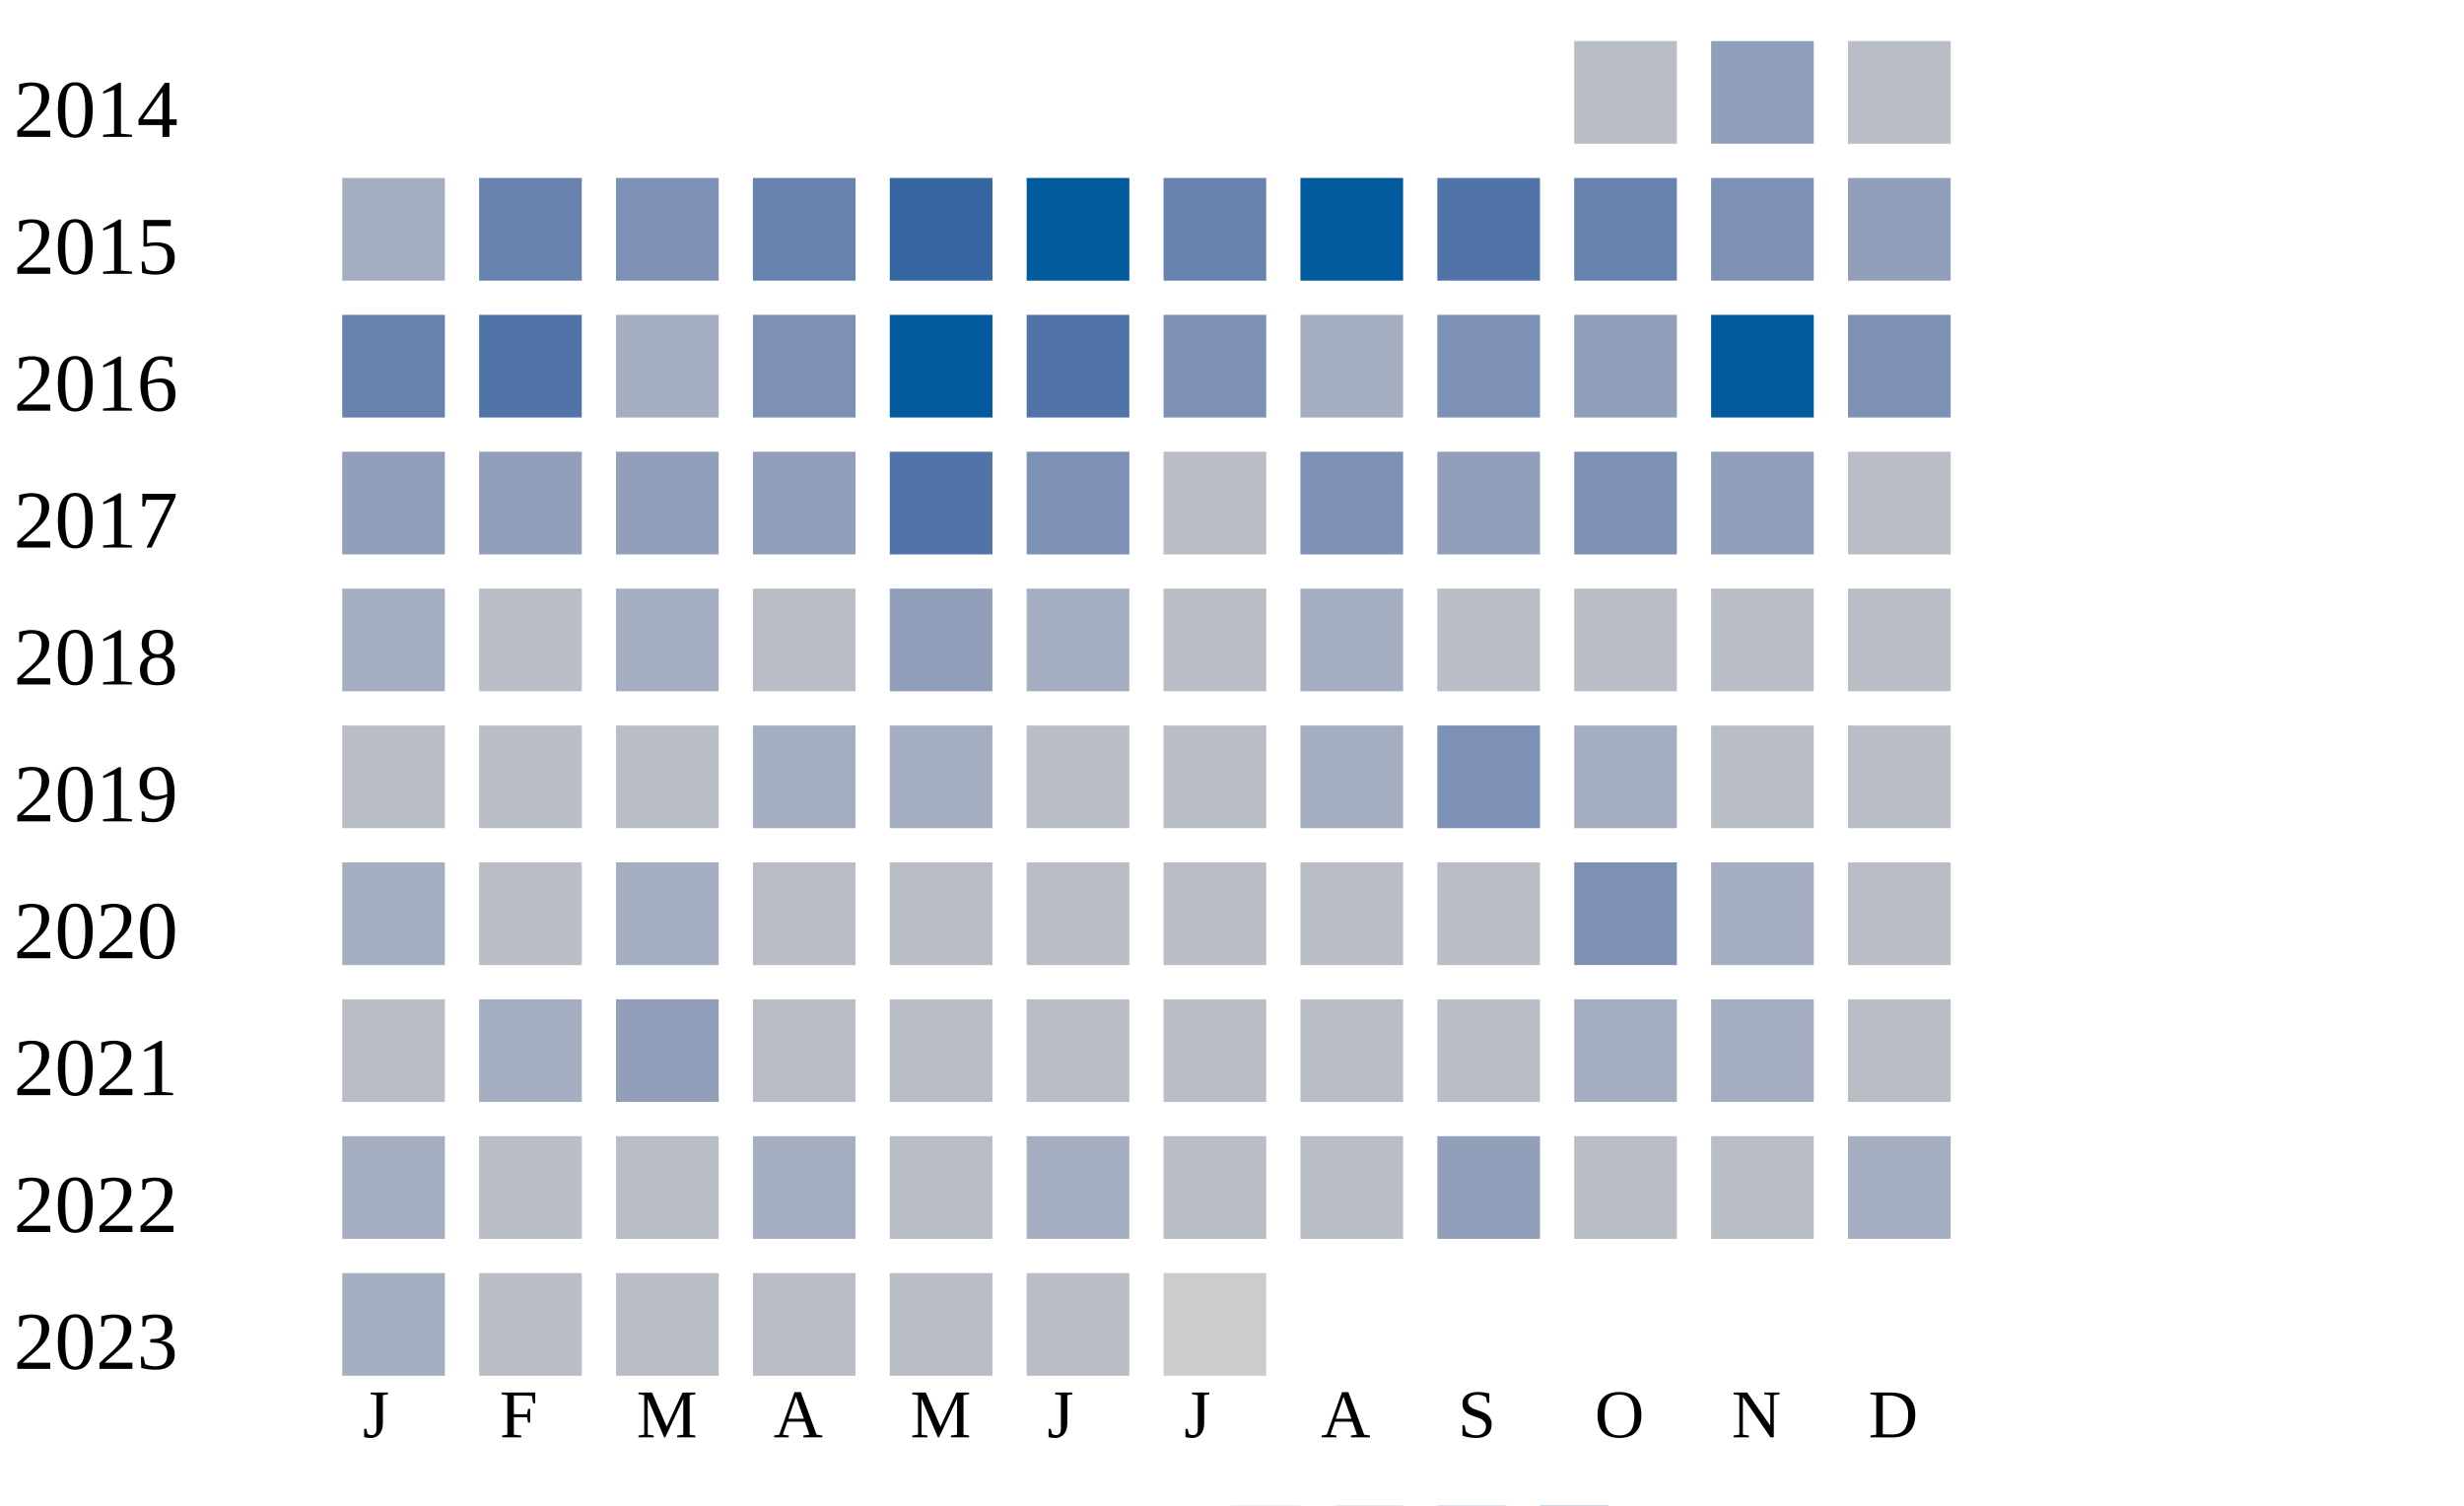
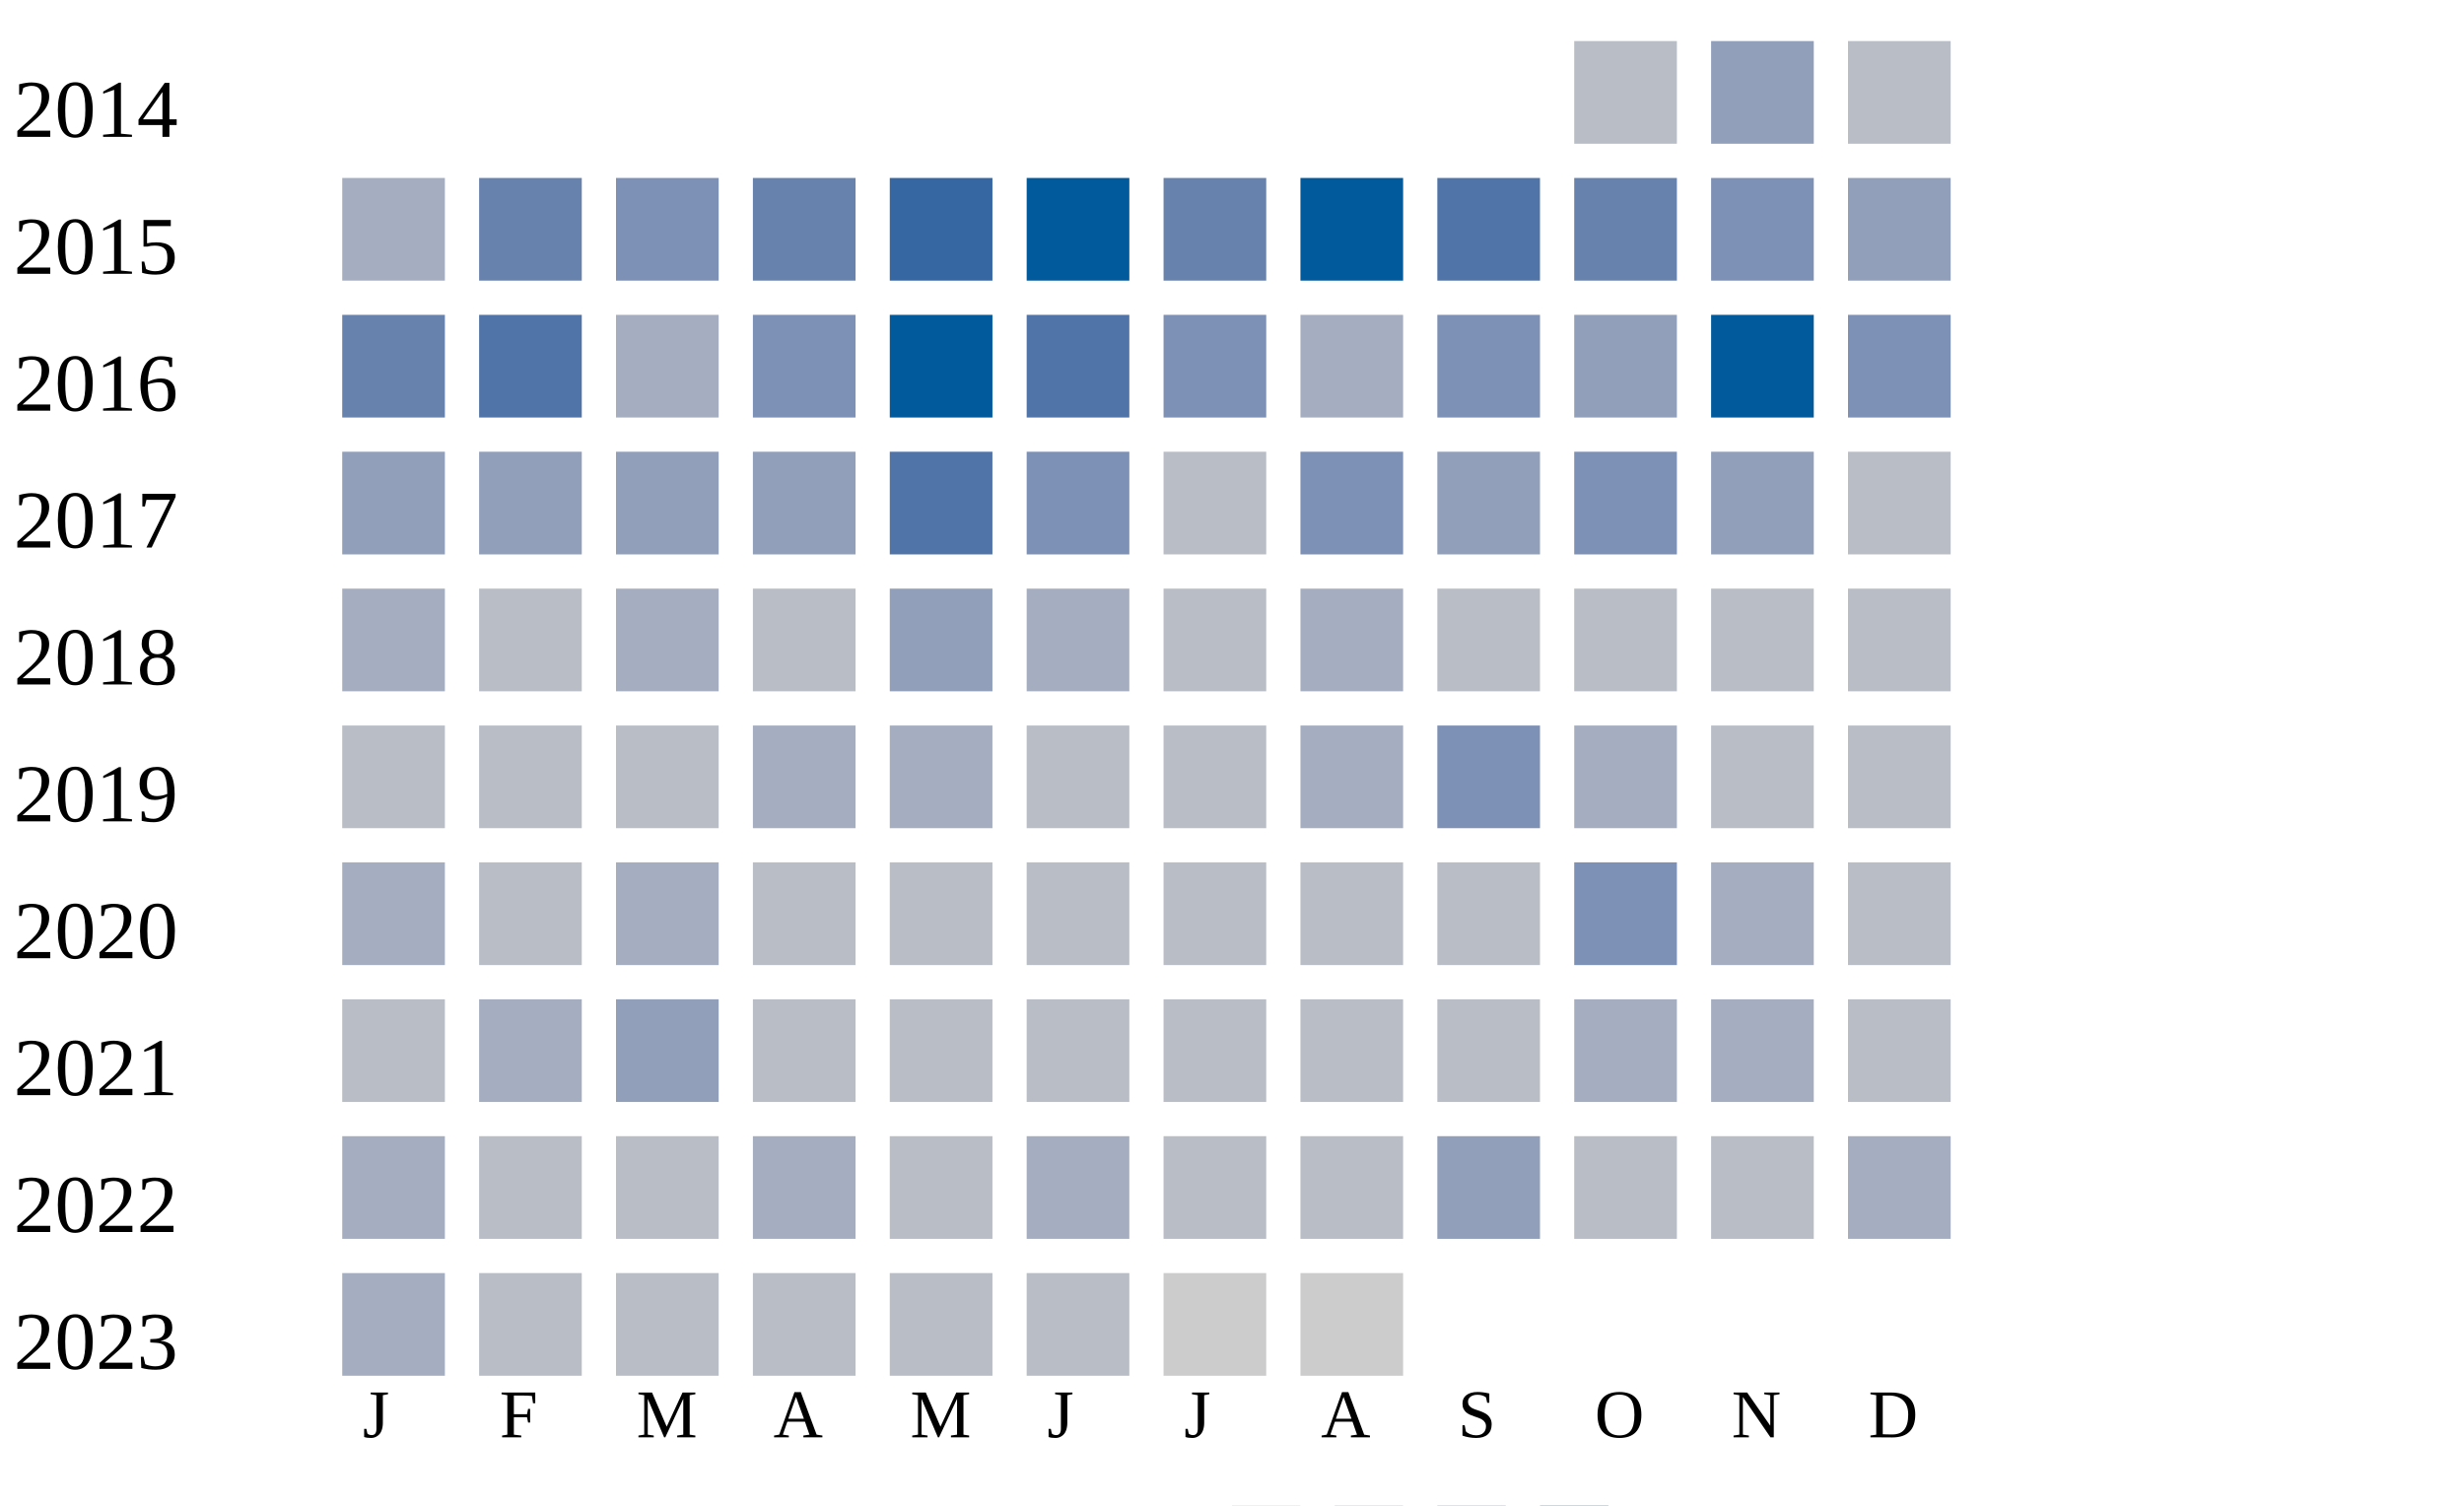
<svg xmlns="http://www.w3.org/2000/svg" width="360" height="220">
  <g transform="translate(0 0)">
    <text x="2" y="20">2014</text>
    <rect x="230" y="6" width="15" height="15" fill="#b9bdc6" />
    <rect x="250" y="6" width="15" height="15" fill="#919fba" />
    <rect x="270" y="6" width="15" height="15" fill="#b9bdc6" />
  </g>
  <g transform="translate(0 20)">
    <text x="2" y="20">2015</text>
    <rect x="50" y="6" width="15" height="15" fill="#a5aec0" />
    <rect x="70" y="6" width="15" height="15" fill="#6882ae" />
    <rect x="90" y="6" width="15" height="15" fill="#7d90b5" />
    <rect x="110" y="6" width="15" height="15" fill="#6882ae" />
    <rect x="130" y="6" width="15" height="15" fill="#3667a2" />
    <rect x="150" y="6" width="15" height="15" fill="#005a9c" />
    <rect x="170" y="6" width="15" height="15" fill="#6882ae" />
    <rect x="190" y="6" width="15" height="15" fill="#005a9c" />
    <rect x="210" y="6" width="15" height="15" fill="#5174a8" />
    <rect x="230" y="6" width="15" height="15" fill="#6882ae" />
    <rect x="250" y="6" width="15" height="15" fill="#7d90b5" />
    <rect x="270" y="6" width="15" height="15" fill="#919fba" />
  </g>
  <g transform="translate(0 40)">
    <text x="2" y="20">2016</text>
    <rect x="50" y="6" width="15" height="15" fill="#6882ae" />
    <rect x="70" y="6" width="15" height="15" fill="#5174a8" />
    <rect x="90" y="6" width="15" height="15" fill="#a5aec0" />
    <rect x="110" y="6" width="15" height="15" fill="#7d90b5" />
    <rect x="130" y="6" width="15" height="15" fill="#005a9c" />
    <rect x="150" y="6" width="15" height="15" fill="#5174a8" />
    <rect x="170" y="6" width="15" height="15" fill="#7d90b5" />
    <rect x="190" y="6" width="15" height="15" fill="#a5aec0" />
    <rect x="210" y="6" width="15" height="15" fill="#7d90b5" />
    <rect x="230" y="6" width="15" height="15" fill="#919fba" />
    <rect x="250" y="6" width="15" height="15" fill="#005a9c" />
    <rect x="270" y="6" width="15" height="15" fill="#7d90b5" />
  </g>
  <g transform="translate(0 60)">
    <text x="2" y="20">2017</text>
    <rect x="50" y="6" width="15" height="15" fill="#919fba" />
    <rect x="70" y="6" width="15" height="15" fill="#919fba" />
    <rect x="90" y="6" width="15" height="15" fill="#919fba" />
    <rect x="110" y="6" width="15" height="15" fill="#919fba" />
    <rect x="130" y="6" width="15" height="15" fill="#5174a8" />
    <rect x="150" y="6" width="15" height="15" fill="#7d90b5" />
    <rect x="170" y="6" width="15" height="15" fill="#b9bdc6" />
    <rect x="190" y="6" width="15" height="15" fill="#7d90b5" />
    <rect x="210" y="6" width="15" height="15" fill="#919fba" />
    <rect x="230" y="6" width="15" height="15" fill="#7d90b5" />
    <rect x="250" y="6" width="15" height="15" fill="#919fba" />
    <rect x="270" y="6" width="15" height="15" fill="#b9bdc6" />
  </g>
  <g transform="translate(0 80)">
    <text x="2" y="20">2018</text>
    <rect x="50" y="6" width="15" height="15" fill="#a5aec0" />
    <rect x="70" y="6" width="15" height="15" fill="#b9bdc6" />
    <rect x="90" y="6" width="15" height="15" fill="#a5aec0" />
    <rect x="110" y="6" width="15" height="15" fill="#b9bdc6" />
    <rect x="130" y="6" width="15" height="15" fill="#919fba" />
    <rect x="150" y="6" width="15" height="15" fill="#a5aec0" />
    <rect x="170" y="6" width="15" height="15" fill="#b9bdc6" />
    <rect x="190" y="6" width="15" height="15" fill="#a5aec0" />
    <rect x="210" y="6" width="15" height="15" fill="#b9bdc6" />
    <rect x="230" y="6" width="15" height="15" fill="#b9bdc6" />
    <rect x="250" y="6" width="15" height="15" fill="#b9bdc6" />
    <rect x="270" y="6" width="15" height="15" fill="#b9bdc6" />
  </g>
  <g transform="translate(0 100)">
    <text x="2" y="20">2019</text>
    <rect x="50" y="6" width="15" height="15" fill="#b9bdc6" />
    <rect x="70" y="6" width="15" height="15" fill="#b9bdc6" />
    <rect x="90" y="6" width="15" height="15" fill="#b9bdc6" />
    <rect x="110" y="6" width="15" height="15" fill="#a5aec0" />
    <rect x="130" y="6" width="15" height="15" fill="#a5aec0" />
    <rect x="150" y="6" width="15" height="15" fill="#b9bdc6" />
    <rect x="170" y="6" width="15" height="15" fill="#b9bdc6" />
    <rect x="190" y="6" width="15" height="15" fill="#a5aec0" />
    <rect x="210" y="6" width="15" height="15" fill="#7d90b5" />
    <rect x="230" y="6" width="15" height="15" fill="#a5aec0" />
    <rect x="250" y="6" width="15" height="15" fill="#b9bdc6" />
    <rect x="270" y="6" width="15" height="15" fill="#b9bdc6" />
  </g>
  <g transform="translate(0 120)">
    <text x="2" y="20">2020</text>
    <rect x="50" y="6" width="15" height="15" fill="#a5aec0" />
    <rect x="70" y="6" width="15" height="15" fill="#b9bdc6" />
    <rect x="90" y="6" width="15" height="15" fill="#a5aec0" />
    <rect x="110" y="6" width="15" height="15" fill="#b9bdc6" />
    <rect x="130" y="6" width="15" height="15" fill="#b9bdc6" />
    <rect x="150" y="6" width="15" height="15" fill="#b9bdc6" />
    <rect x="170" y="6" width="15" height="15" fill="#b9bdc6" />
    <rect x="190" y="6" width="15" height="15" fill="#b9bdc6" />
    <rect x="210" y="6" width="15" height="15" fill="#b9bdc6" />
    <rect x="230" y="6" width="15" height="15" fill="#7d90b5" />
    <rect x="250" y="6" width="15" height="15" fill="#a5aec0" />
    <rect x="270" y="6" width="15" height="15" fill="#b9bdc6" />
  </g>
  <g transform="translate(0 140)">
    <text x="2" y="20">2021</text>
    <rect x="50" y="6" width="15" height="15" fill="#b9bdc6" />
    <rect x="70" y="6" width="15" height="15" fill="#a5aec0" />
    <rect x="90" y="6" width="15" height="15" fill="#919fba" />
    <rect x="110" y="6" width="15" height="15" fill="#b9bdc6" />
    <rect x="130" y="6" width="15" height="15" fill="#b9bdc6" />
    <rect x="150" y="6" width="15" height="15" fill="#b9bdc6" />
    <rect x="170" y="6" width="15" height="15" fill="#b9bdc6" />
    <rect x="190" y="6" width="15" height="15" fill="#b9bdc6" />
    <rect x="210" y="6" width="15" height="15" fill="#b9bdc6" />
    <rect x="230" y="6" width="15" height="15" fill="#a5aec0" />
    <rect x="250" y="6" width="15" height="15" fill="#a5aec0" />
    <rect x="270" y="6" width="15" height="15" fill="#b9bdc6" />
  </g>
  <g transform="translate(0 160)">
    <text x="2" y="20">2022</text>
    <rect x="50" y="6" width="15" height="15" fill="#a5aec0" />
    <rect x="70" y="6" width="15" height="15" fill="#b9bdc6" />
    <rect x="90" y="6" width="15" height="15" fill="#b9bdc6" />
    <rect x="110" y="6" width="15" height="15" fill="#a5aec0" />
    <rect x="130" y="6" width="15" height="15" fill="#b9bdc6" />
    <rect x="150" y="6" width="15" height="15" fill="#a5aec0" />
    <rect x="170" y="6" width="15" height="15" fill="#b9bdc6" />
    <rect x="190" y="6" width="15" height="15" fill="#b9bdc6" />
    <rect x="210" y="6" width="15" height="15" fill="#919fba" />
    <rect x="230" y="6" width="15" height="15" fill="#b9bdc6" />
    <rect x="250" y="6" width="15" height="15" fill="#b9bdc6" />
    <rect x="270" y="6" width="15" height="15" fill="#a5aec0" />
  </g>
  <g transform="translate(0 180)">
    <text x="2" y="20">2023</text>
    <rect x="50" y="6" width="15" height="15" fill="#a5aec0" />
    <rect x="70" y="6" width="15" height="15" fill="#b9bdc6" />
    <rect x="90" y="6" width="15" height="15" fill="#b9bdc6" />
    <rect x="110" y="6" width="15" height="15" fill="#b9bdc6" />
    <rect x="130" y="6" width="15" height="15" fill="#b9bdc6" />
    <rect x="150" y="6" width="15" height="15" fill="#b9bdc6" />
    <rect x="170" y="6" width="15" height="15" fill="#cccccc" />
+     <rect x="190" y="6" width="15" height="15" fill="#cccccc" />
  </g>
  <text style="font-size: 10px; text-align: center" x="53" y="210">J</text>
  <text style="font-size: 10px; text-align: center" x="73" y="210">F</text>
  <text style="font-size: 10px; text-align: center" x="93" y="210">M</text>
  <text style="font-size: 10px; text-align: center" x="113" y="210">A</text>
  <text style="font-size: 10px; text-align: center" x="133" y="210">M</text>
  <text style="font-size: 10px; text-align: center" x="153" y="210">J</text>
  <text style="font-size: 10px; text-align: center" x="173" y="210">J</text>
  <text style="font-size: 10px; text-align: center" x="193" y="210">A</text>
  <text style="font-size: 10px; text-align: center" x="213" y="210">S</text>
  <text style="font-size: 10px; text-align: center" x="233" y="210">O</text>
  <text style="font-size: 10px; text-align: center" x="253" y="210">N</text>
  <text style="font-size: 10px; text-align: center" x="273" y="210">D</text>
  <text style="font-size: 10px;" x="155" y="229">Less</text>
  <rect fill="#b9bdc6" width="10" height="10" x="180" y="220" />
  <rect fill="#919fba" width="10" height="10" x="195" y="220" />
  <rect fill="#6882ae" width="10" height="10" x="210" y="220" />
  <rect fill="#005a9c" width="10" height="10" x="225" y="220" />
  <text x="240" y="229" style="font-size: 10px;">More</text>
</svg>
